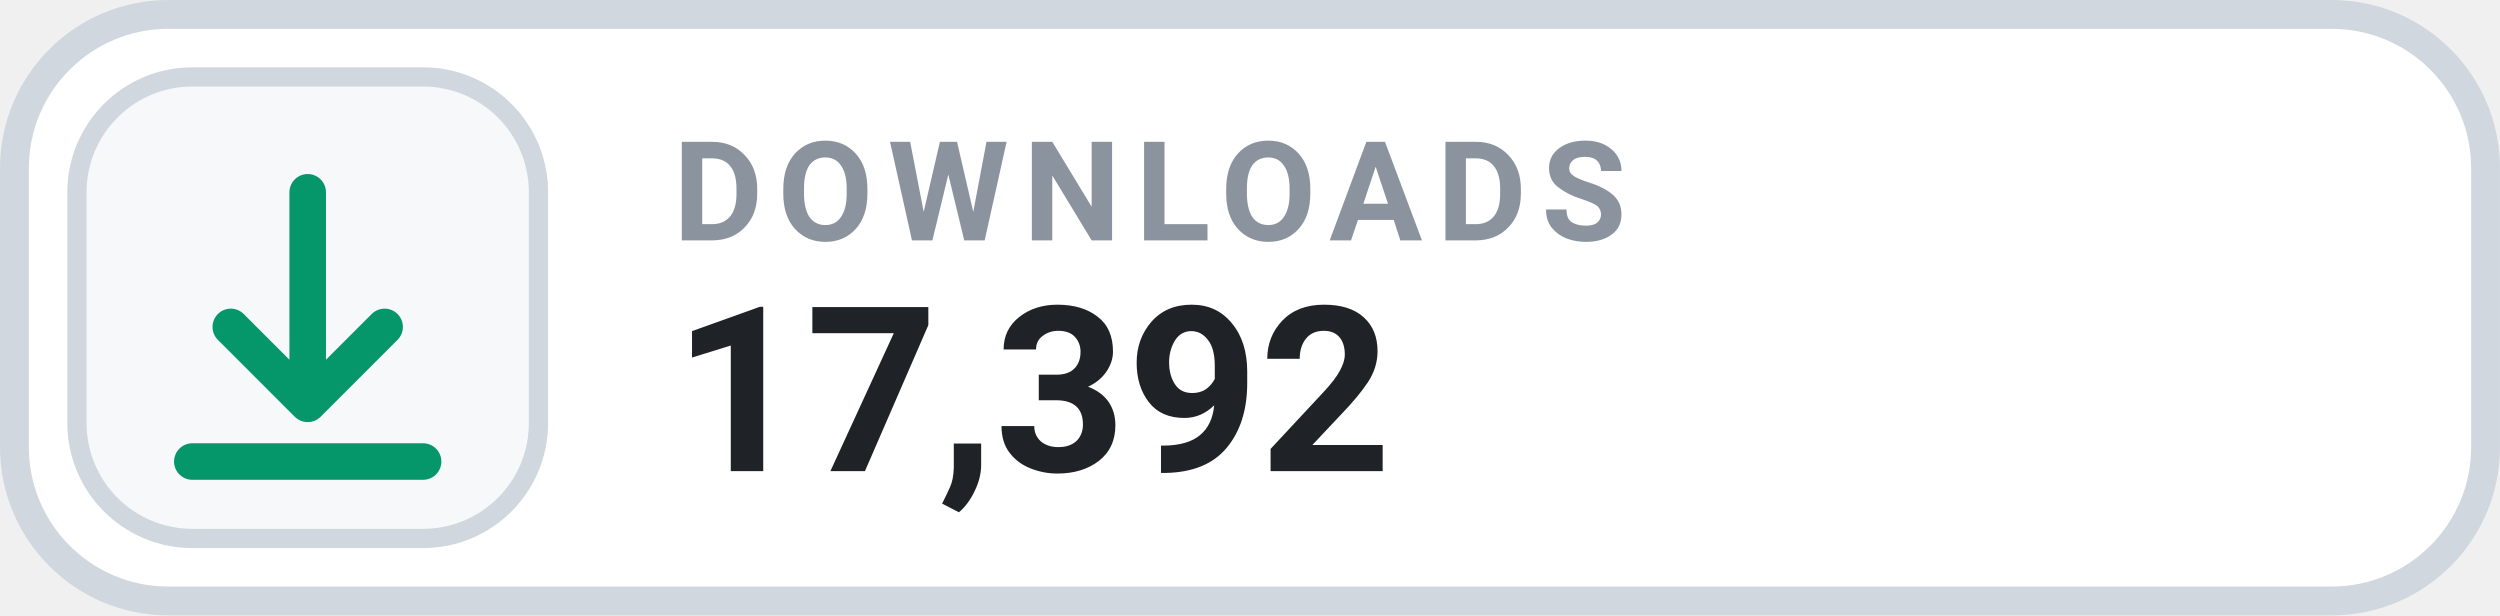
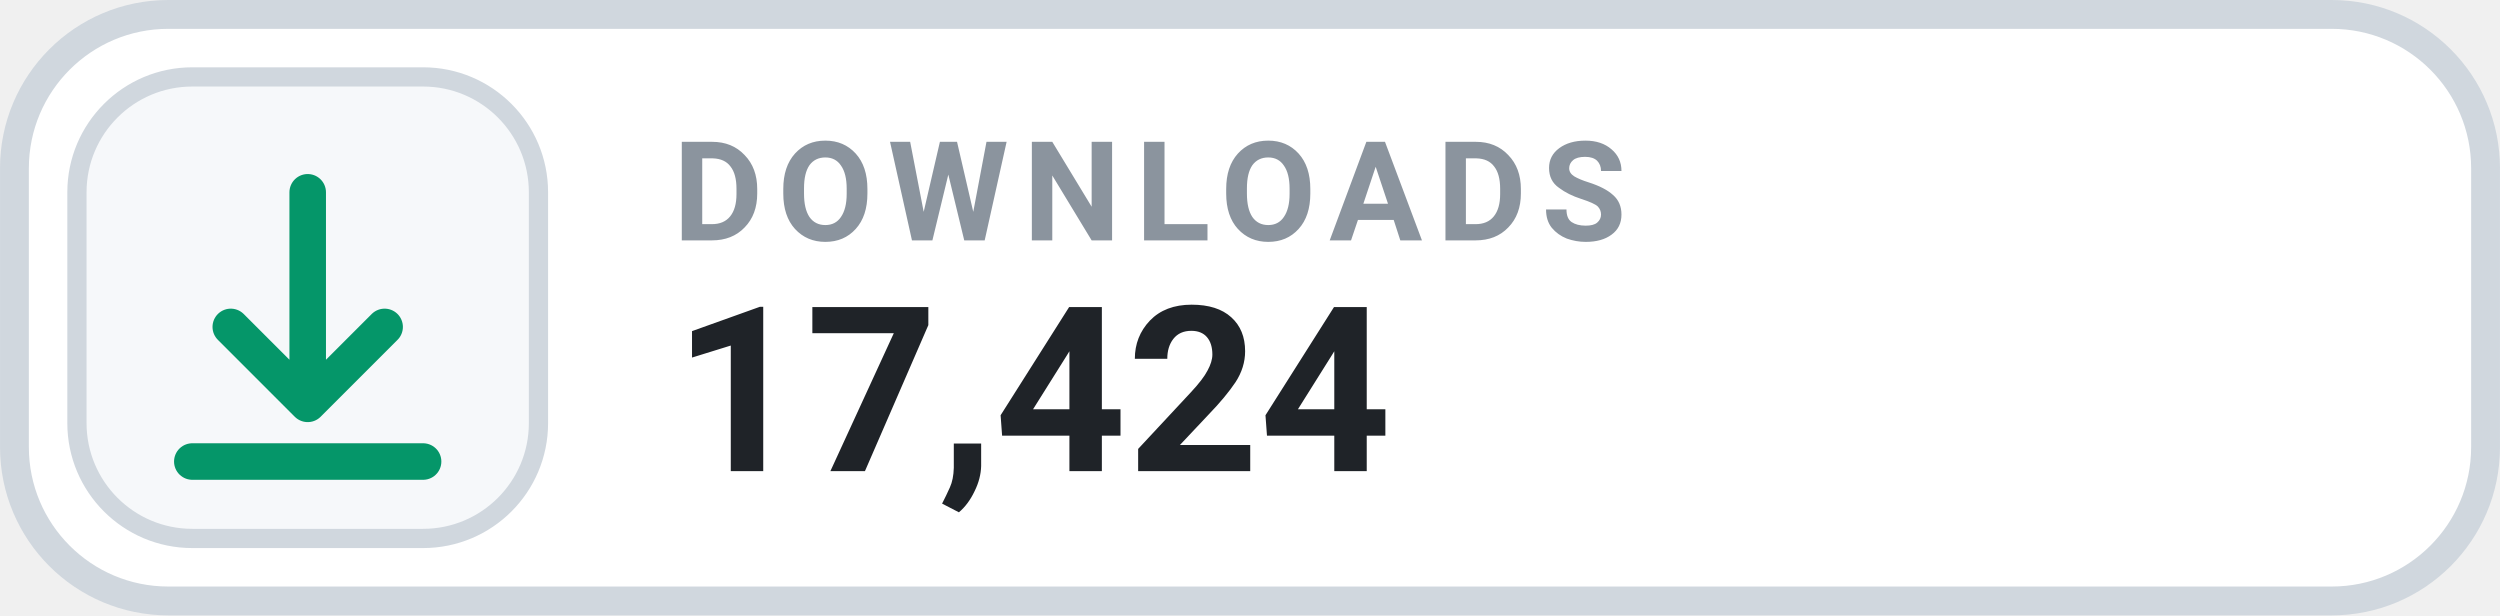
- <svg xmlns="http://www.w3.org/2000/svg" width="126" height="31.015" viewBox="0 0 130 32" role="img" aria-label="DOWNLOADS 17,392">
+ <svg xmlns="http://www.w3.org/2000/svg" width="126" height="31.015" viewBox="0 0 130 32" role="img" aria-label="DOWNLOADS 17,424">
  <rect x=".75" y=".75" width="128.5" height="30.5" rx="8" fill="#FFFFFF" stroke="#D0D7DE" stroke-width="1.5" />
  <rect x="4" y="4" width="24" height="24" rx="6" fill="#F6F8FA" stroke="#D0D7DE" stroke-width="1" />
  <g transform="translate(16 16)" style="color:#059669;">
    <path d="M0 -6 v11 m0 0 l4 -4 m-4 4 l-4 -4 M-6 8 h12" fill="none" stroke="currentColor" stroke-width="1.9" stroke-linecap="round" stroke-linejoin="round" />
  </g>
  <text x="35" y="12.5" fill="#8B949E" font-family="-apple-system,BlinkMacSystemFont,'Segoe UI',Roboto,Helvetica,Arial,sans-serif" font-size="7.2" font-weight="700" letter-spacing=".75">DOWNLOADS</text>
-   <text x="35" y="24.5" fill="#1F2328" font-family="-apple-system,BlinkMacSystemFont,'Segoe UI',Roboto,Helvetica,Arial,sans-serif" font-size="12" font-weight="700">17,392</text>
+   <text x="35" y="24.5" fill="#1F2328" font-family="-apple-system,BlinkMacSystemFont,'Segoe UI',Roboto,Helvetica,Arial,sans-serif" font-size="12" font-weight="700">17,424</text>
</svg>
